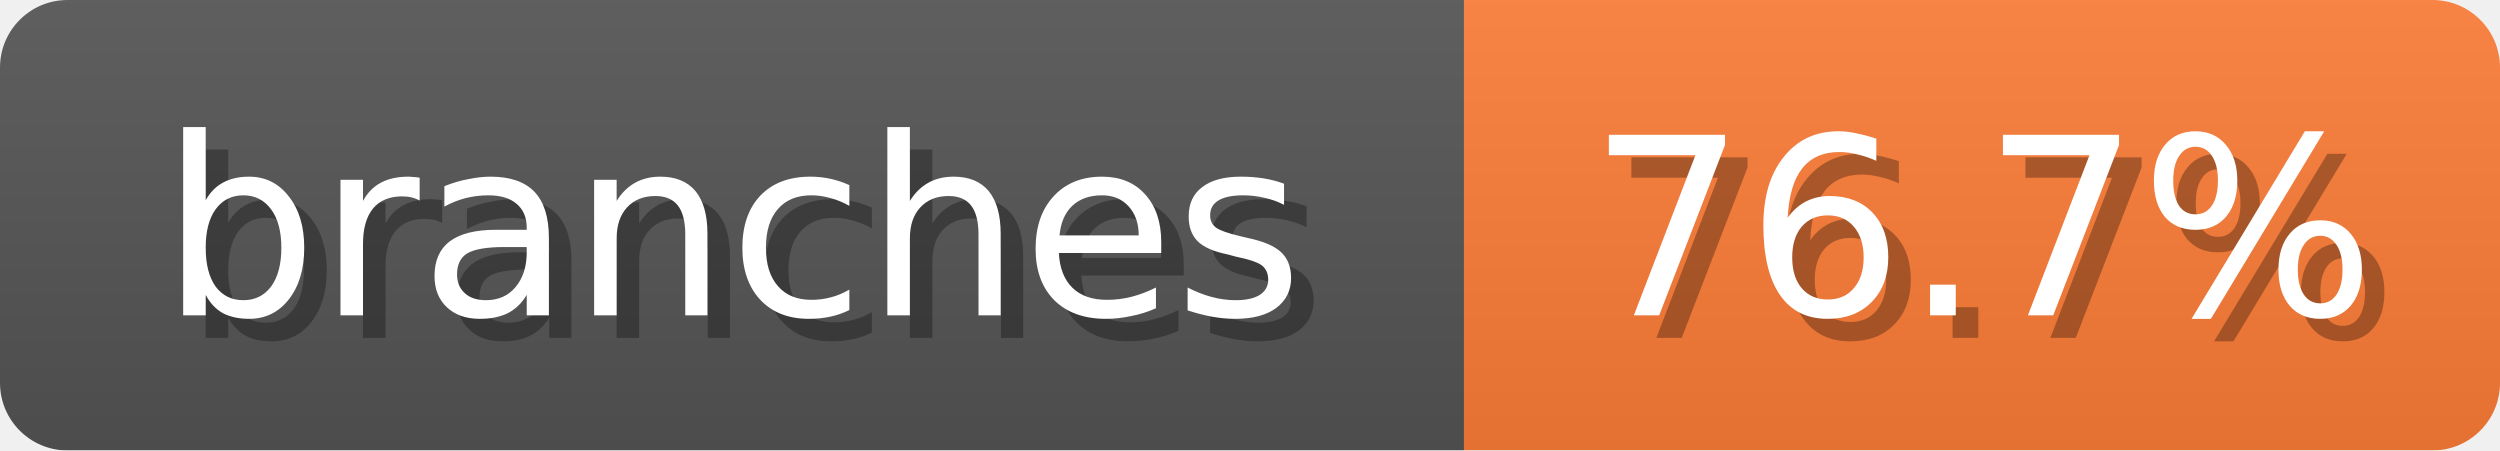
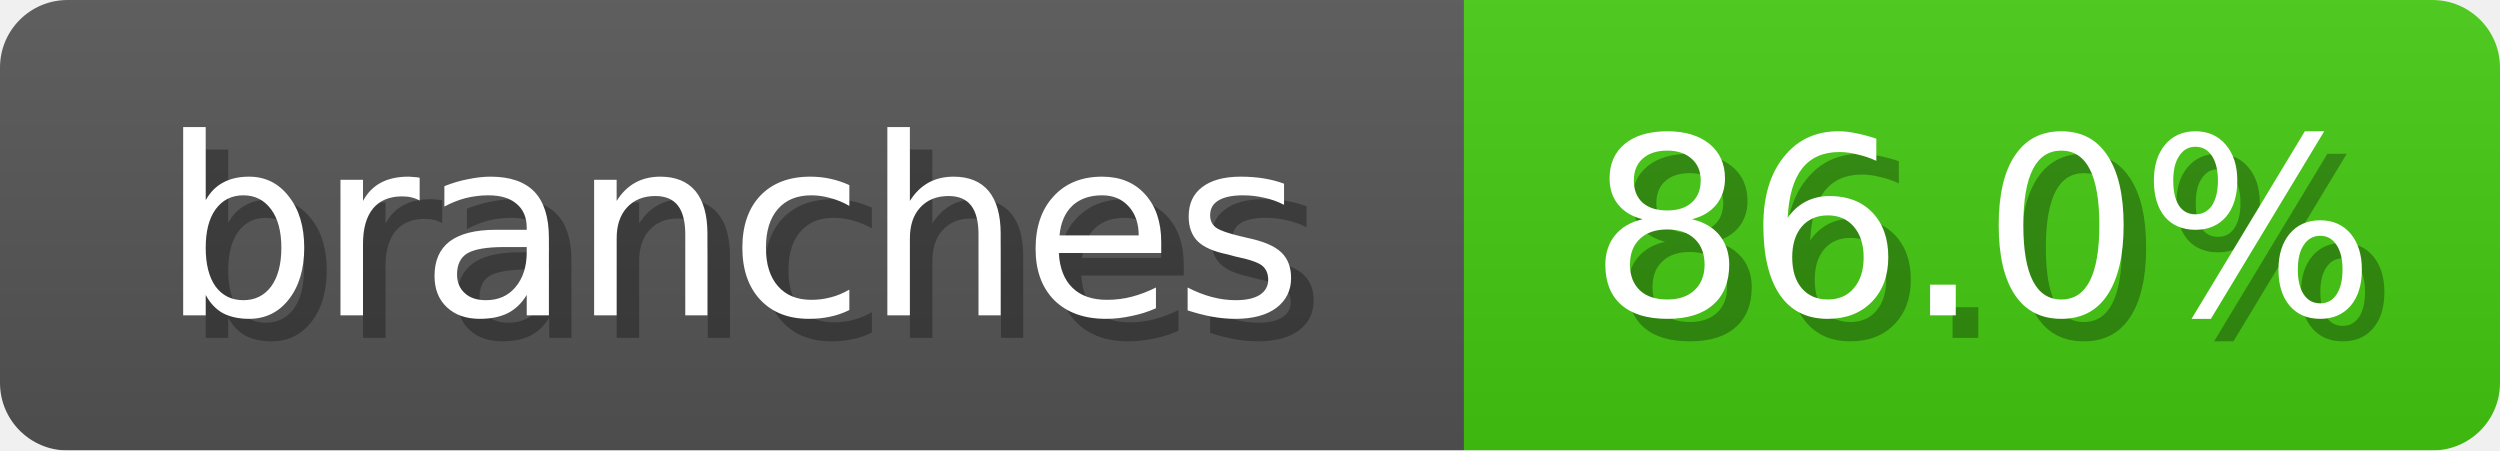
<svg xmlns="http://www.w3.org/2000/svg" width="111" height="20">
  <linearGradient id="b" x2="0" y2="100%">
    <stop offset="0" stop-color="#bbb" stop-opacity=".1" />
    <stop offset="1" stop-opacity=".1" />
  </linearGradient>
  <mask id="anybadge_2">
    <rect width="111" height="20" rx="3" fill="#fff" />
  </mask>
  <g mask="url(#anybadge_2)">
    <path fill="#555" d="M0 0h65v20H0z" />
-     <path fill="#FE7D37" d="M65 0h46v20H65z" />
+     <path fill="#4C1" d="M65 0h46v20H65z" />
    <path fill="url(#b)" d="M0 0h111v20H0z" />
  </g>
  <g fill="#fff" text-anchor="middle" font-family="DejaVu Sans,Verdana,Geneva,sans-serif" font-size="11">
    <text x="33.5" y="15" fill="#010101" fill-opacity=".3">branches</text>
    <text x="32.5" y="14">branches</text>
  </g>
  <g fill="#fff" text-anchor="middle" font-family="DejaVu Sans,Verdana,Geneva,sans-serif" font-size="11">
-     <text x="89.0" y="15" fill="#010101" fill-opacity=".3">76.7%</text>
-     <text x="88.0" y="14">76.7%</text>
+     <text x="89.0" y="15" fill="#010101" fill-opacity=".3">86.0%</text>
+     <text x="88.0" y="14">86.0%</text>
  </g>
</svg>
